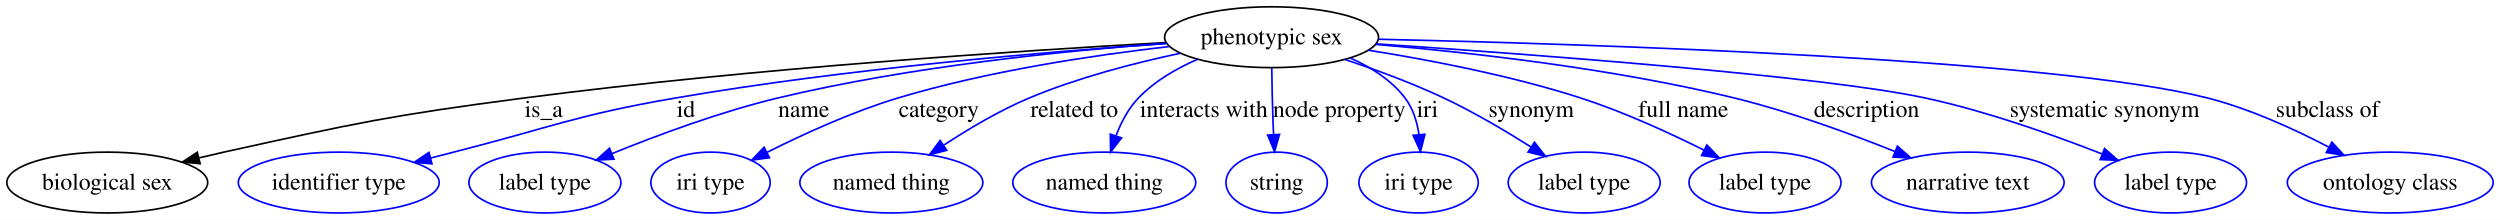
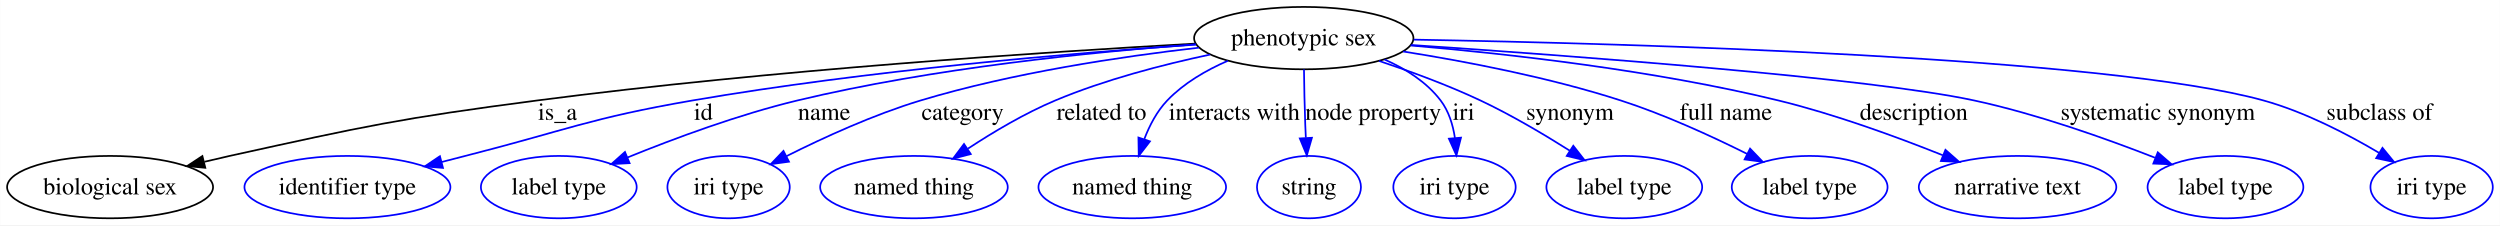
- <svg xmlns="http://www.w3.org/2000/svg" width="1479pt" height="130pt" viewBox="0.00 0.00 1479.42 130.00">
+ <svg xmlns="http://www.w3.org/2000/svg" width="1443pt" height="130pt" viewBox="0.00 0.00 1442.87 130.00">
  <g id="graph0" class="graph" transform="scale(1 1) rotate(0) translate(4 126)">
-     <polygon fill="#ffffff" stroke="transparent" points="-4,4 -4,-126 1475.424,-126 1475.424,4 -4,4" />
+     <polygon fill="#ffffff" stroke="transparent" points="-4,4 -4,-126 1438.874,-126 1438.874,4 -4,4" />
    <g id="node1" class="node">
      <ellipse fill="none" stroke="#000000" cx="748.471" cy="-104" rx="63.302" ry="18" />
      <text text-anchor="middle" x="748.471" y="-99.8" font-family="Times,serif" font-size="14.00" fill="#000000">phenotypic sex</text>
    </g>
    <g id="node2" class="node">
      <ellipse fill="none" stroke="#000000" cx="59.471" cy="-18" rx="59.443" ry="18" />
      <text text-anchor="middle" x="59.471" y="-13.8" font-family="Times,serif" font-size="14.00" fill="#000000">biological sex</text>
    </g>
    <g id="edge1" class="edge">
      <path fill="none" stroke="#000000" d="M685.973,-100.836C600.077,-96.05 440.831,-85.609 305.92,-68 226.456,-57.628 206.733,-53.238 128.471,-36 123.734,-34.956 118.829,-33.811 113.921,-32.618" />
      <polygon fill="#000000" stroke="#000000" points="114.44,-29.141 103.891,-30.123 112.75,-35.934 114.44,-29.141" />
      <text text-anchor="middle" x="317.747" y="-56.8" font-family="Times,serif" font-size="14.00" fill="#000000">is_a</text>
    </g>
    <g id="node3" class="node">
      <ellipse fill="none" stroke="#0000ff" cx="196.471" cy="-18" rx="59.443" ry="18" />
      <text text-anchor="middle" x="196.471" y="-13.8" font-family="Times,serif" font-size="14.00" fill="#000000">identifier type</text>
    </g>
    <g id="edge2" class="edge">
      <path fill="none" stroke="#0000ff" d="M686.286,-100.257C615.512,-95.395 496.631,-85.4 395.582,-68 336.47,-57.821 322.602,-50.786 264.471,-36 260.092,-34.886 255.559,-33.718 251.006,-32.535" />
      <polygon fill="#0000ff" stroke="#0000ff" points="251.624,-29.079 241.064,-29.936 249.854,-35.852 251.624,-29.079" />
      <text text-anchor="middle" x="401.916" y="-56.8" font-family="Times,serif" font-size="14.00" fill="#000000">id</text>
    </g>
    <g id="node4" class="node">
      <ellipse fill="none" stroke="#0000ff" cx="318.471" cy="-18" rx="44.96" ry="18" />
      <text text-anchor="middle" x="318.471" y="-13.8" font-family="Times,serif" font-size="14.00" fill="#000000">label type</text>
    </g>
    <g id="edge3" class="edge">
      <path fill="none" stroke="#0000ff" d="M686.158,-100.414C626.476,-96.024 534.218,-86.727 456.154,-68 422.347,-59.89 385.382,-46.183 358.274,-35.169" />
      <polygon fill="#0000ff" stroke="#0000ff" points="359.337,-31.821 348.757,-31.249 356.67,-38.294 359.337,-31.821" />
      <text text-anchor="middle" x="471.63" y="-56.8" font-family="Times,serif" font-size="14.00" fill="#000000">name</text>
    </g>
    <g id="node5" class="node">
      <ellipse fill="none" stroke="#0000ff" cx="416.471" cy="-18" rx="35.305" ry="18" />
      <text text-anchor="middle" x="416.471" y="-13.8" font-family="Times,serif" font-size="14.00" fill="#000000">iri type</text>
    </g>
    <g id="edge4" class="edge">
      <path fill="none" stroke="#0000ff" d="M687.892,-98.476C642.887,-93.335 580.364,-83.993 527.278,-68 500.345,-59.886 471.423,-46.669 449.882,-35.861" />
      <polygon fill="#0000ff" stroke="#0000ff" points="451.333,-32.672 440.834,-31.245 448.152,-38.907 451.333,-32.672" />
      <text text-anchor="middle" x="551.568" y="-56.8" font-family="Times,serif" font-size="14.00" fill="#000000">category</text>
    </g>
    <g id="node6" class="node">
      <ellipse fill="none" stroke="#0000ff" cx="523.471" cy="-18" rx="54.139" ry="18" />
      <text text-anchor="middle" x="523.471" y="-13.8" font-family="Times,serif" font-size="14.00" fill="#000000">named thing</text>
    </g>
    <g id="edge5" class="edge">
      <path fill="none" stroke="#0000ff" d="M694.413,-94.5C666.985,-88.672 633.525,-79.993 604.999,-68 587.507,-60.646 569.385,-49.894 554.681,-40.242" />
      <polygon fill="#0000ff" stroke="#0000ff" points="556.258,-37.085 546.004,-34.416 552.355,-42.896 556.258,-37.085" />
      <text text-anchor="middle" x="631.708" y="-56.8" font-family="Times,serif" font-size="14.00" fill="#000000">related to</text>
    </g>
    <g id="node7" class="node">
      <ellipse fill="none" stroke="#0000ff" cx="649.471" cy="-18" rx="54.139" ry="18" />
      <text text-anchor="middle" x="649.471" y="-13.8" font-family="Times,serif" font-size="14.00" fill="#000000">named thing</text>
    </g>
    <g id="edge6" class="edge">
      <path fill="none" stroke="#0000ff" d="M704.656,-90.921C692.093,-85.464 679.225,-78.002 669.661,-68 663.747,-61.816 659.482,-53.673 656.443,-45.759" />
      <polygon fill="#0000ff" stroke="#0000ff" points="659.684,-44.414 653.217,-36.022 653.04,-46.615 659.684,-44.414" />
      <text text-anchor="middle" x="708.377" y="-56.8" font-family="Times,serif" font-size="14.00" fill="#000000">interacts with</text>
    </g>
    <g id="node8" class="node">
      <ellipse fill="none" stroke="#0000ff" cx="751.471" cy="-18" rx="30.003" ry="18" />
      <text text-anchor="middle" x="751.471" y="-13.8" font-family="Times,serif" font-size="14.00" fill="#000000">string</text>
    </g>
    <g id="edge7" class="edge">
      <path fill="none" stroke="#0000ff" d="M748.597,-85.943C748.71,-76.436 748.924,-64.584 749.33,-54 749.423,-51.572 749.537,-49.052 749.663,-46.525" />
      <polygon fill="#0000ff" stroke="#0000ff" points="753.171,-46.486 750.232,-36.307 746.182,-46.097 753.171,-46.486" />
      <text text-anchor="middle" x="788.542" y="-56.8" font-family="Times,serif" font-size="14.00" fill="#000000">node property</text>
    </g>
    <g id="node9" class="node">
      <ellipse fill="none" stroke="#0000ff" cx="835.471" cy="-18" rx="35.305" ry="18" />
      <text text-anchor="middle" x="835.471" y="-13.8" font-family="Times,serif" font-size="14.00" fill="#000000">iri type</text>
    </g>
    <g id="edge8" class="edge">
      <path fill="none" stroke="#0000ff" d="M795.089,-91.652C807.318,-86.274 819.343,-78.671 827.471,-68 832.159,-61.846 834.569,-54.014 835.714,-46.386" />
      <polygon fill="#0000ff" stroke="#0000ff" points="839.212,-46.55 836.585,-36.286 832.238,-45.949 839.212,-46.55" />
      <text text-anchor="middle" x="840.692" y="-56.8" font-family="Times,serif" font-size="14.00" fill="#000000">iri</text>
    </g>
    <g id="node10" class="node">
      <ellipse fill="none" stroke="#0000ff" cx="933.471" cy="-18" rx="44.96" ry="18" />
      <text text-anchor="middle" x="933.471" y="-13.8" font-family="Times,serif" font-size="14.00" fill="#000000">label type</text>
    </g>
    <g id="edge9" class="edge">
      <path fill="none" stroke="#0000ff" d="M791.928,-90.827C810.329,-84.698 831.789,-76.812 850.471,-68 868.15,-59.661 886.88,-48.591 902.064,-38.988" />
      <polygon fill="#0000ff" stroke="#0000ff" points="904.035,-41.882 910.56,-33.534 900.254,-35.991 904.035,-41.882" />
      <text text-anchor="middle" x="902.14" y="-56.8" font-family="Times,serif" font-size="14.00" fill="#000000">synonym</text>
    </g>
    <g id="node11" class="node">
      <ellipse fill="none" stroke="#0000ff" cx="1040.471" cy="-18" rx="44.96" ry="18" />
      <text text-anchor="middle" x="1040.471" y="-13.8" font-family="Times,serif" font-size="14.00" fill="#000000">label type</text>
    </g>
    <g id="edge10" class="edge">
      <path fill="none" stroke="#0000ff" d="M805.819,-96.279C842.335,-90.495 890.333,-81.276 931.471,-68 956.557,-59.905 983.491,-47.587 1004.308,-37.203" />
      <polygon fill="#0000ff" stroke="#0000ff" points="1006.075,-40.232 1013.414,-32.591 1002.912,-33.987 1006.075,-40.232" />
      <text text-anchor="middle" x="992.101" y="-56.8" font-family="Times,serif" font-size="14.00" fill="#000000">full name</text>
    </g>
    <g id="node12" class="node">
      <ellipse fill="none" stroke="#0000ff" cx="1160.471" cy="-18" rx="57.003" ry="18" />
      <text text-anchor="middle" x="1160.471" y="-13.8" font-family="Times,serif" font-size="14.00" fill="#000000">narrative text</text>
    </g>
    <g id="edge11" class="edge">
      <path fill="none" stroke="#0000ff" d="M810.115,-99.743C866.114,-94.973 950.687,-85.5 1022.471,-68 1054.994,-60.071 1090.478,-47.114 1117.319,-36.376" />
      <polygon fill="#0000ff" stroke="#0000ff" points="1118.843,-39.535 1126.796,-32.534 1116.213,-33.048 1118.843,-39.535" />
      <text text-anchor="middle" x="1100.575" y="-56.8" font-family="Times,serif" font-size="14.00" fill="#000000">description</text>
    </g>
    <g id="node13" class="node">
      <ellipse fill="none" stroke="#0000ff" cx="1280.471" cy="-18" rx="44.96" ry="18" />
      <text text-anchor="middle" x="1280.471" y="-13.8" font-family="Times,serif" font-size="14.00" fill="#000000">label type</text>
    </g>
    <g id="edge12" class="edge">
      <path fill="none" stroke="#0000ff" d="M810.589,-100.037C903.762,-93.784 1075.199,-80.998 1135.471,-68 1171.562,-60.217 1211.093,-46.197 1239.751,-34.98" />
      <polygon fill="#0000ff" stroke="#0000ff" points="1241.409,-38.088 1249.411,-31.144 1238.825,-31.582 1241.409,-38.088" />
      <text text-anchor="middle" x="1241.439" y="-56.8" font-family="Times,serif" font-size="14.00" fill="#000000">systematic synonym</text>
    </g>
    <g id="node14" class="node">
-       <ellipse fill="none" stroke="#0000ff" cx="1410.471" cy="-18" rx="60.905" ry="18" />
-       <text text-anchor="middle" x="1410.471" y="-13.8" font-family="Times,serif" font-size="14.00" fill="#000000">ontology class</text>
+       <ellipse fill="none" stroke="#0000ff" cx="1399.471" cy="-18" rx="35.305" ry="18" />
+       <text text-anchor="middle" x="1399.471" y="-13.8" font-family="Times,serif" font-size="14.00" fill="#000000">iri type</text>
    </g>
    <g id="edge13" class="edge">
-       <path fill="none" stroke="#0000ff" d="M811.852,-102.801C936.929,-99.957 1211.284,-91.21 1302.471,-68 1327.476,-61.636 1353.784,-49.583 1374.174,-38.906" />
-       <polygon fill="#0000ff" stroke="#0000ff" points="1375.94,-41.931 1383.101,-34.123 1372.633,-35.761 1375.94,-41.931" />
-       <text text-anchor="middle" x="1373.383" y="-56.8" font-family="Times,serif" font-size="14.00" fill="#000000">subclass of</text>
+       <path fill="none" stroke="#0000ff" d="M811.939,-103.127C937.172,-100.871 1211.796,-93.136 1302.471,-68 1326.163,-61.432 1350.76,-48.676 1369.257,-37.692" />
+       <polygon fill="#0000ff" stroke="#0000ff" points="1371.097,-40.669 1377.816,-32.477 1367.455,-34.691 1371.097,-40.669" />
+       <text text-anchor="middle" x="1369.383" y="-56.8" font-family="Times,serif" font-size="14.00" fill="#000000">subclass of</text>
    </g>
  </g>
</svg>
